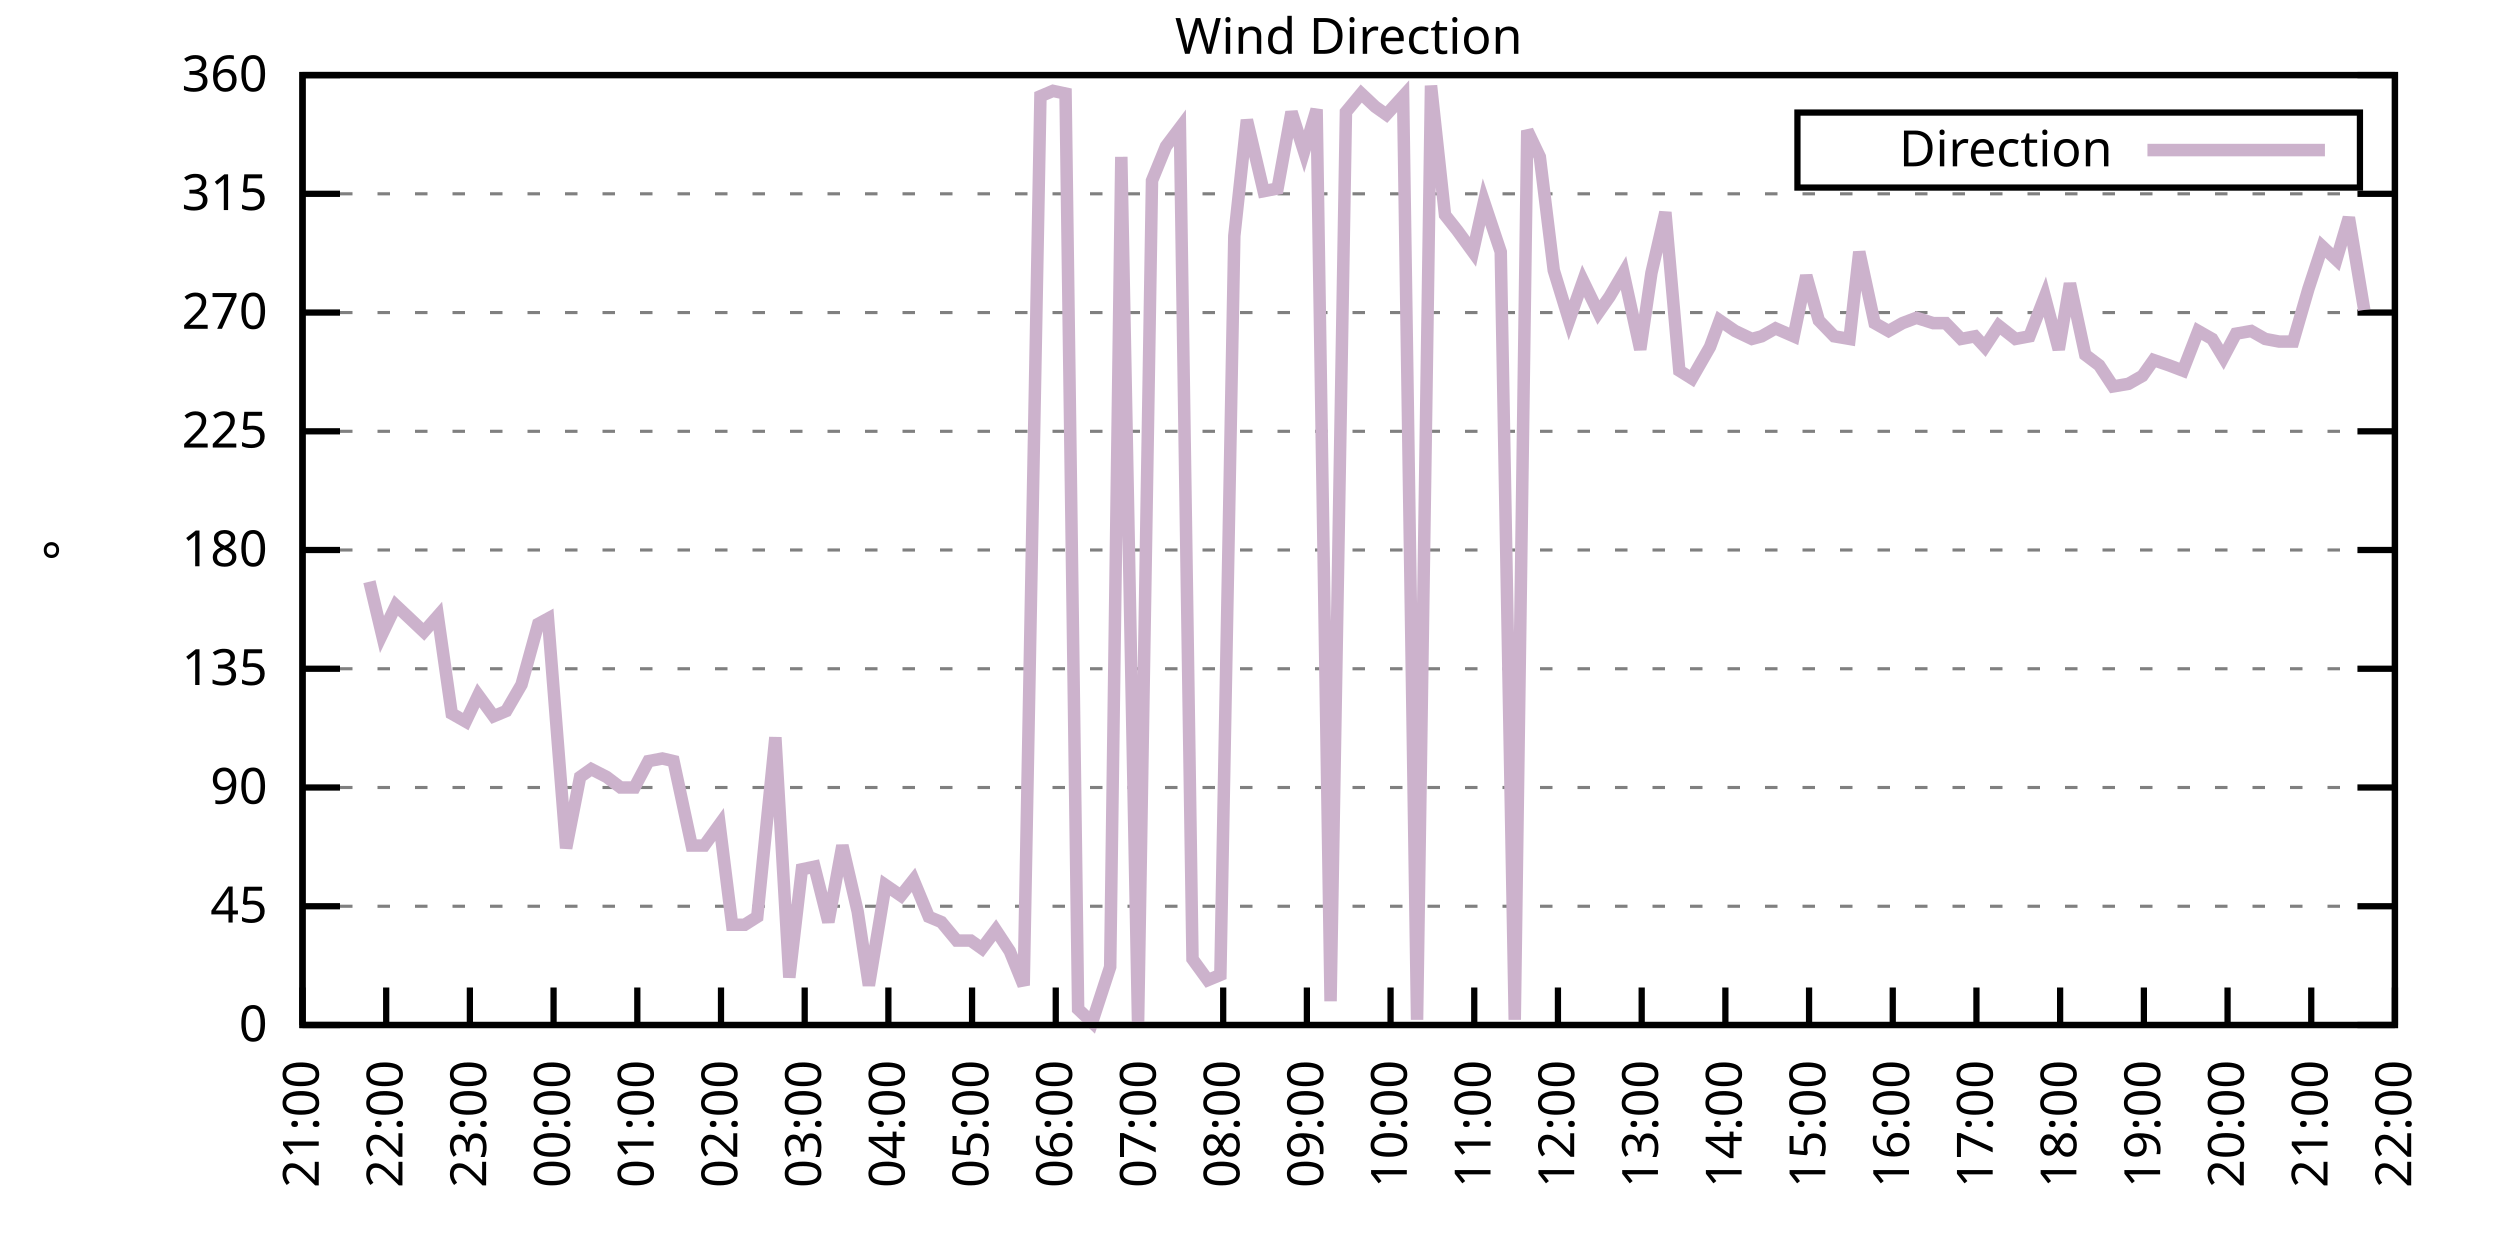
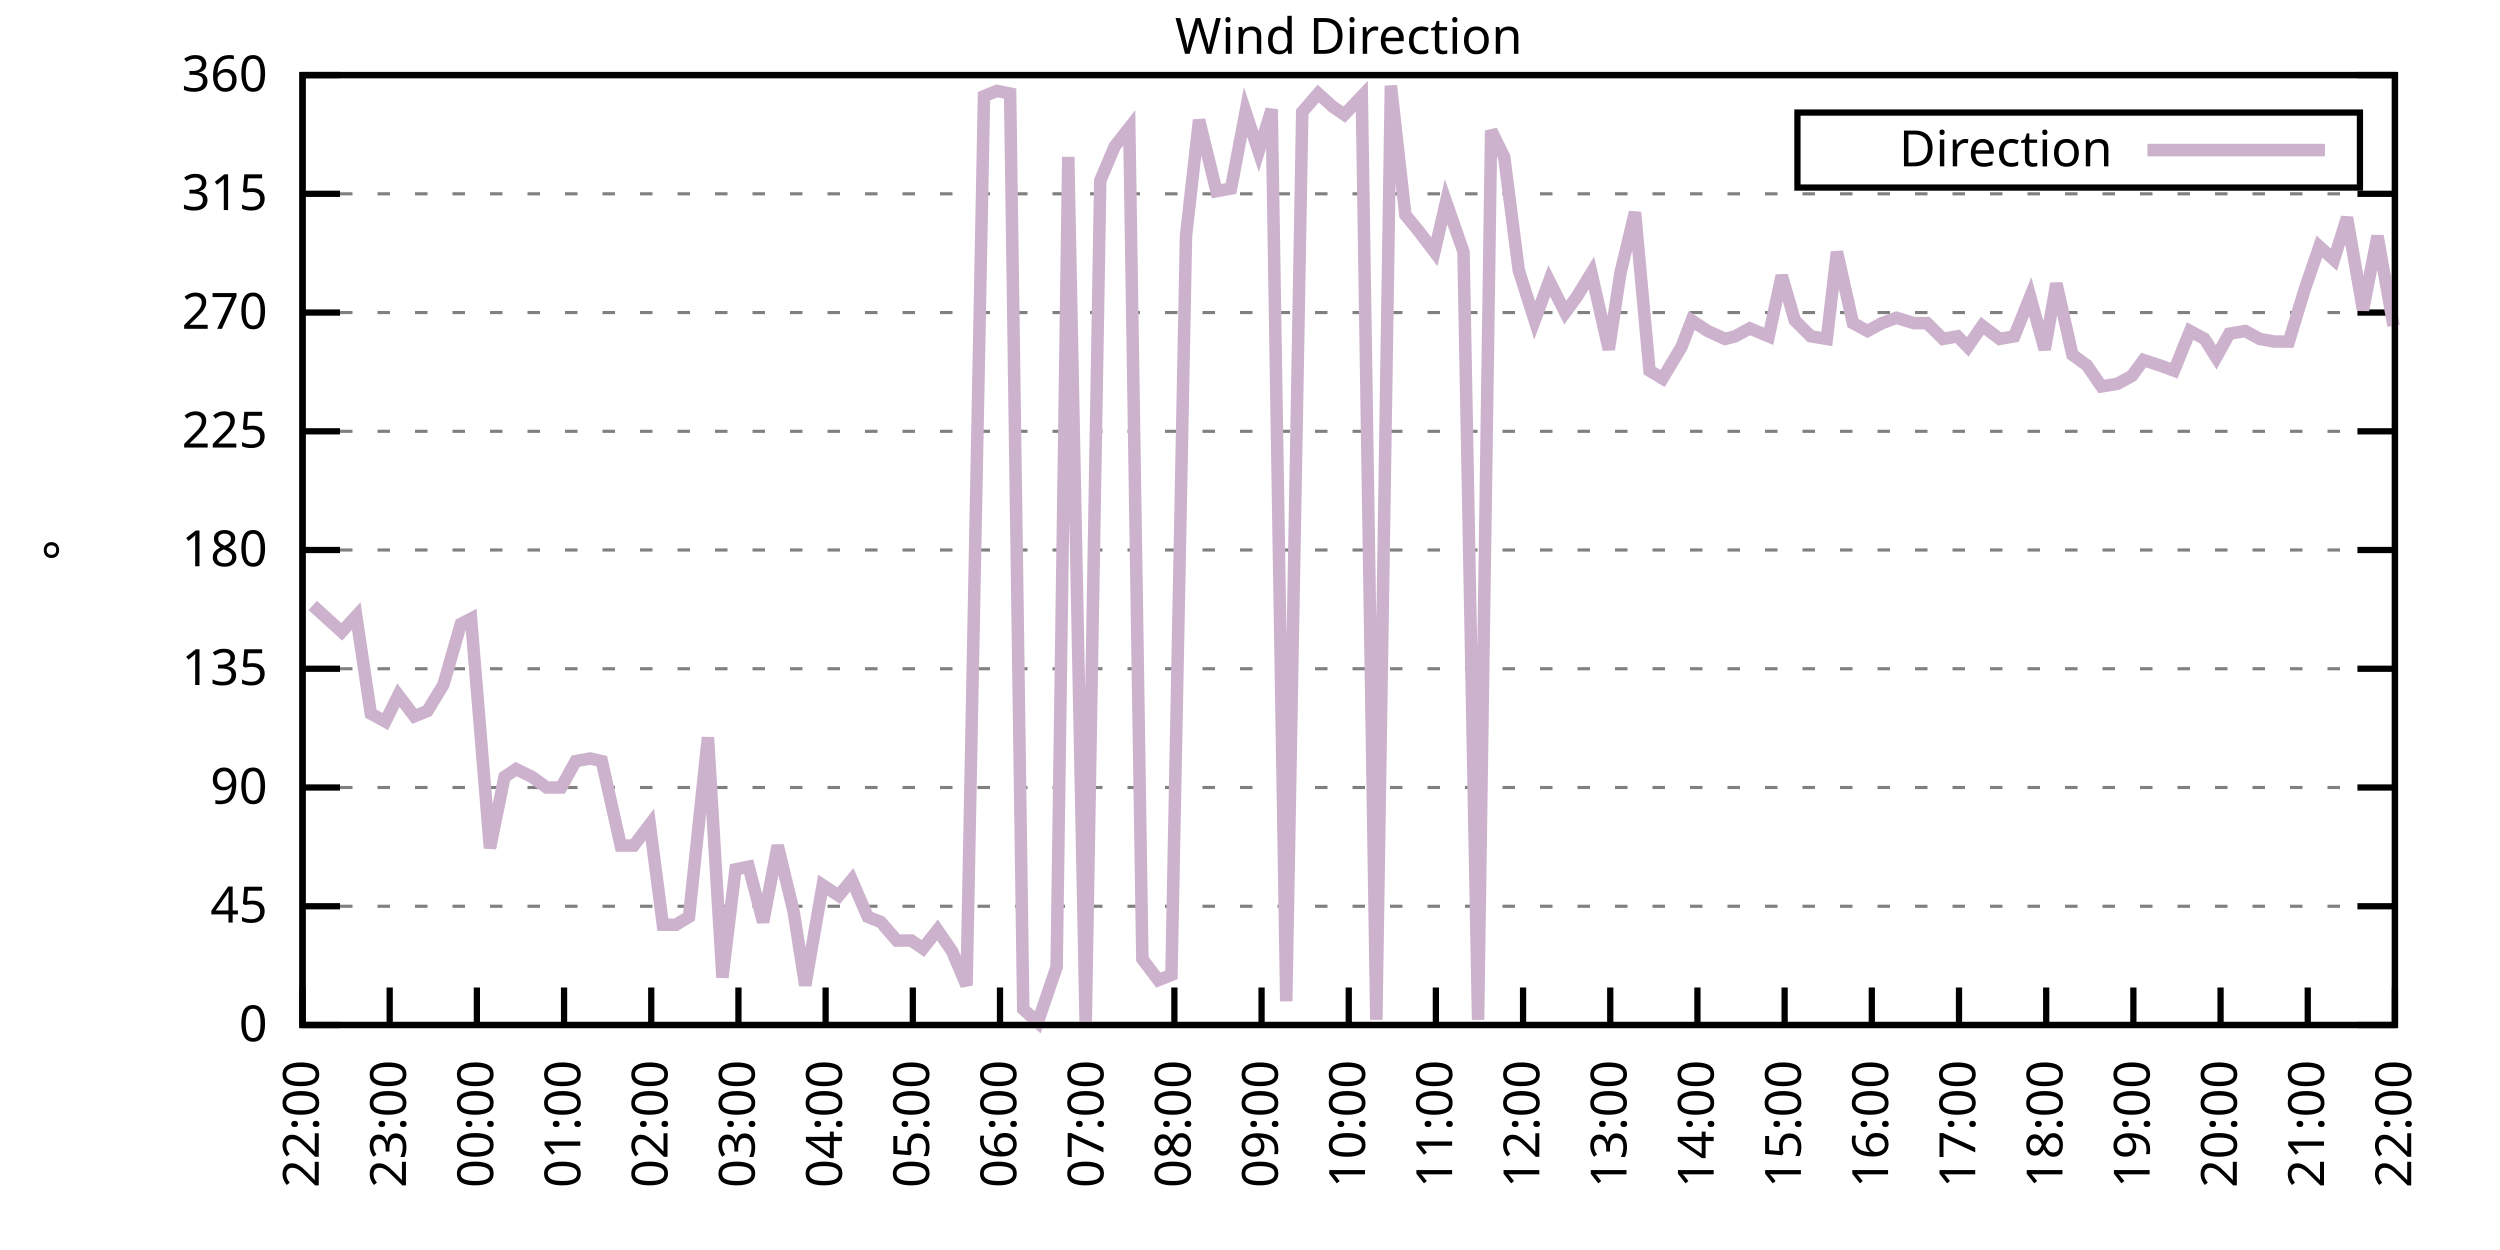
<svg xmlns="http://www.w3.org/2000/svg" xmlns:xlink="http://www.w3.org/1999/xlink" width="400" height="200" viewBox="0 0 400 200">
  <g id="gnuplot_canvas">
    <rect x="0" y="0" width="400" height="200" fill="none" />
    <defs>
      <circle id="gpDot" r="0.5" stroke-width="0.5" stroke="currentColor" />
      <path id="gpPt0" stroke-width="0.333" stroke="currentColor" d="M-1,0 h2 M0,-1 v2" />
      <path id="gpPt1" stroke-width="0.333" stroke="currentColor" d="M-1,-1 L1,1 M1,-1 L-1,1" />
      <path id="gpPt2" stroke-width="0.333" stroke="currentColor" d="M-1,0 L1,0 M0,-1 L0,1 M-1,-1 L1,1 M-1,1 L1,-1" />
      <rect id="gpPt3" stroke-width="0.333" stroke="currentColor" x="-1" y="-1" width="2" height="2" />
      <rect id="gpPt4" stroke-width="0.333" stroke="currentColor" fill="currentColor" x="-1" y="-1" width="2" height="2" />
      <circle id="gpPt5" stroke-width="0.333" stroke="currentColor" cx="0" cy="0" r="1" />
      <use xlink:href="#gpPt5" id="gpPt6" fill="currentColor" stroke="none" />
      <path id="gpPt7" stroke-width="0.333" stroke="currentColor" d="M0,-1.33 L-1.33,0.67 L1.33,0.67 z" />
      <use xlink:href="#gpPt7" id="gpPt8" fill="currentColor" stroke="none" />
      <use xlink:href="#gpPt7" id="gpPt9" stroke="currentColor" transform="rotate(180)" />
      <use xlink:href="#gpPt9" id="gpPt10" fill="currentColor" stroke="none" />
      <use xlink:href="#gpPt3" id="gpPt11" stroke="currentColor" transform="rotate(45)" />
      <use xlink:href="#gpPt11" id="gpPt12" fill="currentColor" stroke="none" />
      <path id="gpPt13" stroke-width="0.333" stroke="currentColor" d="M0,1.330 L1.265,0.411 L0.782,-1.067 L-0.782,-1.076 L-1.265,0.411 z" />
      <use xlink:href="#gpPt13" id="gpPt14" fill="currentColor" stroke="none" />
      <filter id="textbox" filterUnits="objectBoundingBox" x="0" y="0" height="1" width="1">
        <feFlood flood-color="white" flood-opacity="1" result="bgnd" />
        <feComposite in="SourceGraphic" in2="bgnd" operator="atop" />
      </filter>
      <filter id="greybox" filterUnits="objectBoundingBox" x="0" y="0" height="1" width="1">
        <feFlood flood-color="lightgrey" flood-opacity="1" result="grey" />
        <feComposite in="SourceGraphic" in2="grey" operator="atop" />
      </filter>
    </defs>
    <g fill="none" color="white" stroke="currentColor" stroke-width="1.00" stroke-linecap="butt" stroke-linejoin="miter">
</g>
    <g fill="none" color="black" stroke="currentColor" stroke-width="1.00" stroke-linecap="butt" stroke-linejoin="miter">
      <g stroke="none" shape-rendering="crispEdges">
        <polygon fill="rgb(255, 255, 255)" points="48.40,164.00 383.18,164.00 383.18,12.02 48.40,12.02 " />
      </g>
    </g>
    <g fill="none" color="black" stroke="currentColor" stroke-width="1.00" stroke-linecap="butt" stroke-linejoin="miter">
</g>
    <g fill="none" color="black" stroke="black" stroke-width="0.50" stroke-linecap="butt" stroke-linejoin="miter">
</g>
    <g fill="none" color="gray" stroke="currentColor" stroke-width="0.50" stroke-linecap="butt" stroke-linejoin="miter">
      <path stroke="gray" stroke-dasharray="2,4" class="gridline" d="M48.40,164.00 L383.19,164.00  " />
    </g>
    <g fill="none" color="gray" stroke="gray" stroke-width="1.00" stroke-linecap="butt" stroke-linejoin="miter">
</g>
    <g fill="none" color="black" stroke="currentColor" stroke-width="1.00" stroke-linecap="butt" stroke-linejoin="miter">
      <path stroke="black" d="M48.40,164.00 L54.40,164.00 M383.19,164.00 L377.19,164.00  " />
      <g transform="translate(42.80,166.60)" stroke="none" fill="black" font-family="Sans" font-size="8.00" text-anchor="end">
        <text>
          <tspan font-family="Sans"> 0</tspan>
        </text>
      </g>
    </g>
    <g fill="none" color="black" stroke="currentColor" stroke-width="1.00" stroke-linecap="butt" stroke-linejoin="miter">
</g>
    <g fill="none" color="black" stroke="black" stroke-width="0.50" stroke-linecap="butt" stroke-linejoin="miter">
</g>
    <g fill="none" color="gray" stroke="currentColor" stroke-width="0.50" stroke-linecap="butt" stroke-linejoin="miter">
      <path stroke="gray" stroke-dasharray="2,4" class="gridline" d="M48.40,145.00 L383.19,145.00  " />
    </g>
    <g fill="none" color="gray" stroke="gray" stroke-width="1.00" stroke-linecap="butt" stroke-linejoin="miter">
</g>
    <g fill="none" color="black" stroke="currentColor" stroke-width="1.00" stroke-linecap="butt" stroke-linejoin="miter">
      <path stroke="black" d="M48.40,145.00 L54.40,145.00 M383.19,145.00 L377.19,145.00  " />
      <g transform="translate(42.80,147.60)" stroke="none" fill="black" font-family="Sans" font-size="8.00" text-anchor="end">
        <text>
          <tspan font-family="Sans"> 45</tspan>
        </text>
      </g>
    </g>
    <g fill="none" color="black" stroke="currentColor" stroke-width="1.00" stroke-linecap="butt" stroke-linejoin="miter">
</g>
    <g fill="none" color="black" stroke="black" stroke-width="0.50" stroke-linecap="butt" stroke-linejoin="miter">
</g>
    <g fill="none" color="gray" stroke="currentColor" stroke-width="0.50" stroke-linecap="butt" stroke-linejoin="miter">
      <path stroke="gray" stroke-dasharray="2,4" class="gridline" d="M48.40,126.00 L383.19,126.00  " />
    </g>
    <g fill="none" color="gray" stroke="gray" stroke-width="1.00" stroke-linecap="butt" stroke-linejoin="miter">
</g>
    <g fill="none" color="black" stroke="currentColor" stroke-width="1.00" stroke-linecap="butt" stroke-linejoin="miter">
      <path stroke="black" d="M48.40,126.00 L54.40,126.00 M383.19,126.00 L377.19,126.00  " />
      <g transform="translate(42.80,128.60)" stroke="none" fill="black" font-family="Sans" font-size="8.00" text-anchor="end">
        <text>
          <tspan font-family="Sans"> 90</tspan>
        </text>
      </g>
    </g>
    <g fill="none" color="black" stroke="currentColor" stroke-width="1.00" stroke-linecap="butt" stroke-linejoin="miter">
</g>
    <g fill="none" color="black" stroke="black" stroke-width="0.50" stroke-linecap="butt" stroke-linejoin="miter">
</g>
    <g fill="none" color="gray" stroke="currentColor" stroke-width="0.50" stroke-linecap="butt" stroke-linejoin="miter">
      <path stroke="gray" stroke-dasharray="2,4" class="gridline" d="M48.40,107.00 L383.19,107.00  " />
    </g>
    <g fill="none" color="gray" stroke="gray" stroke-width="1.00" stroke-linecap="butt" stroke-linejoin="miter">
</g>
    <g fill="none" color="black" stroke="currentColor" stroke-width="1.00" stroke-linecap="butt" stroke-linejoin="miter">
      <path stroke="black" d="M48.40,107.00 L54.40,107.00 M383.19,107.00 L377.19,107.00  " />
      <g transform="translate(42.80,109.60)" stroke="none" fill="black" font-family="Sans" font-size="8.00" text-anchor="end">
        <text>
          <tspan font-family="Sans"> 135</tspan>
        </text>
      </g>
    </g>
    <g fill="none" color="black" stroke="currentColor" stroke-width="1.00" stroke-linecap="butt" stroke-linejoin="miter">
</g>
    <g fill="none" color="black" stroke="black" stroke-width="0.50" stroke-linecap="butt" stroke-linejoin="miter">
</g>
    <g fill="none" color="gray" stroke="currentColor" stroke-width="0.50" stroke-linecap="butt" stroke-linejoin="miter">
      <path stroke="gray" stroke-dasharray="2,4" class="gridline" d="M48.40,88.00 L383.19,88.00  " />
    </g>
    <g fill="none" color="gray" stroke="gray" stroke-width="1.00" stroke-linecap="butt" stroke-linejoin="miter">
</g>
    <g fill="none" color="black" stroke="currentColor" stroke-width="1.00" stroke-linecap="butt" stroke-linejoin="miter">
      <path stroke="black" d="M48.40,88.00 L54.40,88.00 M383.19,88.00 L377.19,88.00  " />
      <g transform="translate(42.80,90.60)" stroke="none" fill="black" font-family="Sans" font-size="8.00" text-anchor="end">
        <text>
          <tspan font-family="Sans"> 180</tspan>
        </text>
      </g>
    </g>
    <g fill="none" color="black" stroke="currentColor" stroke-width="1.00" stroke-linecap="butt" stroke-linejoin="miter">
</g>
    <g fill="none" color="black" stroke="black" stroke-width="0.50" stroke-linecap="butt" stroke-linejoin="miter">
</g>
    <g fill="none" color="gray" stroke="currentColor" stroke-width="0.50" stroke-linecap="butt" stroke-linejoin="miter">
      <path stroke="gray" stroke-dasharray="2,4" class="gridline" d="M48.40,69.01 L383.19,69.01  " />
    </g>
    <g fill="none" color="gray" stroke="gray" stroke-width="1.00" stroke-linecap="butt" stroke-linejoin="miter">
</g>
    <g fill="none" color="black" stroke="currentColor" stroke-width="1.00" stroke-linecap="butt" stroke-linejoin="miter">
      <path stroke="black" d="M48.40,69.01 L54.40,69.01 M383.19,69.01 L377.19,69.01  " />
      <g transform="translate(42.80,71.61)" stroke="none" fill="black" font-family="Sans" font-size="8.00" text-anchor="end">
        <text>
          <tspan font-family="Sans"> 225</tspan>
        </text>
      </g>
    </g>
    <g fill="none" color="black" stroke="currentColor" stroke-width="1.00" stroke-linecap="butt" stroke-linejoin="miter">
</g>
    <g fill="none" color="black" stroke="black" stroke-width="0.50" stroke-linecap="butt" stroke-linejoin="miter">
</g>
    <g fill="none" color="gray" stroke="currentColor" stroke-width="0.50" stroke-linecap="butt" stroke-linejoin="miter">
      <path stroke="gray" stroke-dasharray="2,4" class="gridline" d="M48.40,50.01 L383.19,50.01  " />
    </g>
    <g fill="none" color="gray" stroke="gray" stroke-width="1.00" stroke-linecap="butt" stroke-linejoin="miter">
</g>
    <g fill="none" color="black" stroke="currentColor" stroke-width="1.00" stroke-linecap="butt" stroke-linejoin="miter">
      <path stroke="black" d="M48.40,50.01 L54.40,50.01 M383.19,50.01 L377.19,50.01  " />
      <g transform="translate(42.80,52.61)" stroke="none" fill="black" font-family="Sans" font-size="8.00" text-anchor="end">
        <text>
          <tspan font-family="Sans"> 270</tspan>
        </text>
      </g>
    </g>
    <g fill="none" color="black" stroke="currentColor" stroke-width="1.00" stroke-linecap="butt" stroke-linejoin="miter">
</g>
    <g fill="none" color="black" stroke="black" stroke-width="0.50" stroke-linecap="butt" stroke-linejoin="miter">
</g>
    <g fill="none" color="gray" stroke="currentColor" stroke-width="0.50" stroke-linecap="butt" stroke-linejoin="miter">
      <path stroke="gray" stroke-dasharray="2,4" class="gridline" d="M48.40,31.01 L383.19,31.01  " />
    </g>
    <g fill="none" color="gray" stroke="gray" stroke-width="1.00" stroke-linecap="butt" stroke-linejoin="miter">
</g>
    <g fill="none" color="black" stroke="currentColor" stroke-width="1.00" stroke-linecap="butt" stroke-linejoin="miter">
      <path stroke="black" d="M48.40,31.01 L54.40,31.01 M383.19,31.01 L377.19,31.01  " />
      <g transform="translate(42.80,33.61)" stroke="none" fill="black" font-family="Sans" font-size="8.00" text-anchor="end">
        <text>
          <tspan font-family="Sans"> 315</tspan>
        </text>
      </g>
    </g>
    <g fill="none" color="black" stroke="currentColor" stroke-width="1.00" stroke-linecap="butt" stroke-linejoin="miter">
</g>
    <g fill="none" color="black" stroke="black" stroke-width="0.50" stroke-linecap="butt" stroke-linejoin="miter">
</g>
    <g fill="none" color="gray" stroke="currentColor" stroke-width="0.50" stroke-linecap="butt" stroke-linejoin="miter">
      <path stroke="gray" stroke-dasharray="2,4" class="gridline" d="M48.40,12.01 L383.19,12.01  " />
    </g>
    <g fill="none" color="gray" stroke="gray" stroke-width="1.00" stroke-linecap="butt" stroke-linejoin="miter">
</g>
    <g fill="none" color="black" stroke="currentColor" stroke-width="1.00" stroke-linecap="butt" stroke-linejoin="miter">
      <path stroke="black" d="M48.40,12.01 L54.40,12.01 M383.19,12.01 L377.19,12.01  " />
      <g transform="translate(42.80,14.61)" stroke="none" fill="black" font-family="Sans" font-size="8.00" text-anchor="end">
        <text>
          <tspan font-family="Sans"> 360</tspan>
        </text>
      </g>
    </g>
    <g fill="none" color="black" stroke="currentColor" stroke-width="1.00" stroke-linecap="butt" stroke-linejoin="miter">
      <path stroke="black" d="M48.40,164.00 L48.40,158.00  " />
      <g transform="translate(51.00,169.60) rotate(270.00)" stroke="none" fill="black" font-family="Sans" font-size="8.00" text-anchor="end">
        <text>
-           <tspan font-family="Sans">21:00</tspan>
-         </text>
-       </g>
-     </g>
-     <g fill="none" color="black" stroke="currentColor" stroke-width="1.00" stroke-linecap="butt" stroke-linejoin="miter">
-       <path stroke="black" d="M61.79,164.00 L61.79,158.00  " />
-       <g transform="translate(64.39,169.60) rotate(270.00)" stroke="none" fill="black" font-family="Sans" font-size="8.00" text-anchor="end">
-         <text>
          <tspan font-family="Sans">22:00</tspan>
        </text>
      </g>
    </g>
    <g fill="none" color="black" stroke="currentColor" stroke-width="1.00" stroke-linecap="butt" stroke-linejoin="miter">
-       <path stroke="black" d="M75.18,164.00 L75.18,158.00  " />
-       <g transform="translate(77.78,169.60) rotate(270.00)" stroke="none" fill="black" font-family="Sans" font-size="8.00" text-anchor="end">
+       <path stroke="black" d="M62.35,164.00 L62.35,158.00  " />
+       <g transform="translate(64.95,169.60) rotate(270.00)" stroke="none" fill="black" font-family="Sans" font-size="8.00" text-anchor="end">
        <text>
          <tspan font-family="Sans">23:00</tspan>
        </text>
      </g>
    </g>
    <g fill="none" color="black" stroke="currentColor" stroke-width="1.00" stroke-linecap="butt" stroke-linejoin="miter">
-       <path stroke="black" d="M88.57,164.00 L88.57,158.00  " />
-       <g transform="translate(91.17,169.60) rotate(270.00)" stroke="none" fill="black" font-family="Sans" font-size="8.00" text-anchor="end">
+       <path stroke="black" d="M76.30,164.00 L76.30,158.00  " />
+       <g transform="translate(78.90,169.60) rotate(270.00)" stroke="none" fill="black" font-family="Sans" font-size="8.00" text-anchor="end">
        <text>
          <tspan font-family="Sans">00:00</tspan>
        </text>
      </g>
    </g>
    <g fill="none" color="black" stroke="currentColor" stroke-width="1.00" stroke-linecap="butt" stroke-linejoin="miter">
-       <path stroke="black" d="M101.97,164.00 L101.97,158.00  " />
-       <g transform="translate(104.57,169.60) rotate(270.00)" stroke="none" fill="black" font-family="Sans" font-size="8.00" text-anchor="end">
+       <path stroke="black" d="M90.25,164.00 L90.25,158.00  " />
+       <g transform="translate(92.85,169.60) rotate(270.00)" stroke="none" fill="black" font-family="Sans" font-size="8.00" text-anchor="end">
        <text>
          <tspan font-family="Sans">01:00</tspan>
        </text>
      </g>
    </g>
    <g fill="none" color="black" stroke="currentColor" stroke-width="1.00" stroke-linecap="butt" stroke-linejoin="miter">
-       <path stroke="black" d="M115.36,164.00 L115.36,158.00  " />
-       <g transform="translate(117.96,169.60) rotate(270.00)" stroke="none" fill="black" font-family="Sans" font-size="8.00" text-anchor="end">
+       <path stroke="black" d="M104.20,164.00 L104.20,158.00  " />
+       <g transform="translate(106.80,169.60) rotate(270.00)" stroke="none" fill="black" font-family="Sans" font-size="8.00" text-anchor="end">
        <text>
          <tspan font-family="Sans">02:00</tspan>
        </text>
      </g>
    </g>
    <g fill="none" color="black" stroke="currentColor" stroke-width="1.00" stroke-linecap="butt" stroke-linejoin="miter">
-       <path stroke="black" d="M128.75,164.00 L128.75,158.00  " />
-       <g transform="translate(131.35,169.60) rotate(270.00)" stroke="none" fill="black" font-family="Sans" font-size="8.00" text-anchor="end">
+       <path stroke="black" d="M118.15,164.00 L118.15,158.00  " />
+       <g transform="translate(120.75,169.60) rotate(270.00)" stroke="none" fill="black" font-family="Sans" font-size="8.00" text-anchor="end">
        <text>
          <tspan font-family="Sans">03:00</tspan>
        </text>
      </g>
    </g>
    <g fill="none" color="black" stroke="currentColor" stroke-width="1.00" stroke-linecap="butt" stroke-linejoin="miter">
-       <path stroke="black" d="M142.14,164.00 L142.14,158.00  " />
-       <g transform="translate(144.74,169.60) rotate(270.00)" stroke="none" fill="black" font-family="Sans" font-size="8.00" text-anchor="end">
+       <path stroke="black" d="M132.10,164.00 L132.10,158.00  " />
+       <g transform="translate(134.70,169.60) rotate(270.00)" stroke="none" fill="black" font-family="Sans" font-size="8.00" text-anchor="end">
        <text>
          <tspan font-family="Sans">04:00</tspan>
        </text>
      </g>
    </g>
    <g fill="none" color="black" stroke="currentColor" stroke-width="1.00" stroke-linecap="butt" stroke-linejoin="miter">
-       <path stroke="black" d="M155.53,164.00 L155.53,158.00  " />
-       <g transform="translate(158.13,169.60) rotate(270.00)" stroke="none" fill="black" font-family="Sans" font-size="8.00" text-anchor="end">
+       <path stroke="black" d="M146.05,164.00 L146.05,158.00  " />
+       <g transform="translate(148.65,169.60) rotate(270.00)" stroke="none" fill="black" font-family="Sans" font-size="8.00" text-anchor="end">
        <text>
          <tspan font-family="Sans">05:00</tspan>
        </text>
      </g>
    </g>
    <g fill="none" color="black" stroke="currentColor" stroke-width="1.00" stroke-linecap="butt" stroke-linejoin="miter">
-       <path stroke="black" d="M168.92,164.00 L168.92,158.00  " />
-       <g transform="translate(171.52,169.60) rotate(270.00)" stroke="none" fill="black" font-family="Sans" font-size="8.00" text-anchor="end">
+       <path stroke="black" d="M160.00,164.00 L160.00,158.00  " />
+       <g transform="translate(162.60,169.60) rotate(270.00)" stroke="none" fill="black" font-family="Sans" font-size="8.00" text-anchor="end">
        <text>
          <tspan font-family="Sans">06:00</tspan>
        </text>
      </g>
    </g>
    <g fill="none" color="black" stroke="currentColor" stroke-width="1.00" stroke-linecap="butt" stroke-linejoin="miter">
-       <path stroke="black" d="M182.32,164.00 L182.32,158.00  " />
-       <g transform="translate(184.92,169.60) rotate(270.00)" stroke="none" fill="black" font-family="Sans" font-size="8.00" text-anchor="end">
+       <path stroke="black" d="M173.95,164.00 L173.95,158.00  " />
+       <g transform="translate(176.55,169.60) rotate(270.00)" stroke="none" fill="black" font-family="Sans" font-size="8.00" text-anchor="end">
        <text>
          <tspan font-family="Sans">07:00</tspan>
        </text>
      </g>
    </g>
    <g fill="none" color="black" stroke="currentColor" stroke-width="1.00" stroke-linecap="butt" stroke-linejoin="miter">
-       <path stroke="black" d="M195.71,164.00 L195.71,158.00  " />
-       <g transform="translate(198.31,169.60) rotate(270.00)" stroke="none" fill="black" font-family="Sans" font-size="8.00" text-anchor="end">
+       <path stroke="black" d="M187.90,164.00 L187.90,158.00  " />
+       <g transform="translate(190.50,169.60) rotate(270.00)" stroke="none" fill="black" font-family="Sans" font-size="8.00" text-anchor="end">
        <text>
          <tspan font-family="Sans">08:00</tspan>
        </text>
      </g>
    </g>
    <g fill="none" color="black" stroke="currentColor" stroke-width="1.00" stroke-linecap="butt" stroke-linejoin="miter">
-       <path stroke="black" d="M209.10,164.00 L209.10,158.00  " />
-       <g transform="translate(211.70,169.60) rotate(270.00)" stroke="none" fill="black" font-family="Sans" font-size="8.00" text-anchor="end">
+       <path stroke="black" d="M201.85,164.00 L201.85,158.00  " />
+       <g transform="translate(204.45,169.60) rotate(270.00)" stroke="none" fill="black" font-family="Sans" font-size="8.00" text-anchor="end">
        <text>
          <tspan font-family="Sans">09:00</tspan>
        </text>
      </g>
    </g>
    <g fill="none" color="black" stroke="currentColor" stroke-width="1.00" stroke-linecap="butt" stroke-linejoin="miter">
-       <path stroke="black" d="M222.49,164.00 L222.49,158.00  " />
-       <g transform="translate(225.09,169.60) rotate(270.00)" stroke="none" fill="black" font-family="Sans" font-size="8.00" text-anchor="end">
+       <path stroke="black" d="M215.80,164.00 L215.80,158.00  " />
+       <g transform="translate(218.40,169.60) rotate(270.00)" stroke="none" fill="black" font-family="Sans" font-size="8.00" text-anchor="end">
        <text>
          <tspan font-family="Sans">10:00</tspan>
        </text>
      </g>
    </g>
    <g fill="none" color="black" stroke="currentColor" stroke-width="1.00" stroke-linecap="butt" stroke-linejoin="miter">
-       <path stroke="black" d="M235.88,164.00 L235.88,158.00  " />
-       <g transform="translate(238.48,169.60) rotate(270.00)" stroke="none" fill="black" font-family="Sans" font-size="8.00" text-anchor="end">
+       <path stroke="black" d="M229.74,164.00 L229.74,158.00  " />
+       <g transform="translate(232.34,169.60) rotate(270.00)" stroke="none" fill="black" font-family="Sans" font-size="8.00" text-anchor="end">
        <text>
          <tspan font-family="Sans">11:00</tspan>
        </text>
      </g>
    </g>
    <g fill="none" color="black" stroke="currentColor" stroke-width="1.00" stroke-linecap="butt" stroke-linejoin="miter">
-       <path stroke="black" d="M249.27,164.00 L249.27,158.00  " />
-       <g transform="translate(251.87,169.60) rotate(270.00)" stroke="none" fill="black" font-family="Sans" font-size="8.00" text-anchor="end">
+       <path stroke="black" d="M243.69,164.00 L243.69,158.00  " />
+       <g transform="translate(246.29,169.60) rotate(270.00)" stroke="none" fill="black" font-family="Sans" font-size="8.00" text-anchor="end">
        <text>
          <tspan font-family="Sans">12:00</tspan>
        </text>
      </g>
    </g>
    <g fill="none" color="black" stroke="currentColor" stroke-width="1.00" stroke-linecap="butt" stroke-linejoin="miter">
-       <path stroke="black" d="M262.67,164.00 L262.67,158.00  " />
-       <g transform="translate(265.27,169.60) rotate(270.00)" stroke="none" fill="black" font-family="Sans" font-size="8.00" text-anchor="end">
+       <path stroke="black" d="M257.64,164.00 L257.64,158.00  " />
+       <g transform="translate(260.24,169.60) rotate(270.00)" stroke="none" fill="black" font-family="Sans" font-size="8.00" text-anchor="end">
        <text>
          <tspan font-family="Sans">13:00</tspan>
        </text>
      </g>
    </g>
    <g fill="none" color="black" stroke="currentColor" stroke-width="1.00" stroke-linecap="butt" stroke-linejoin="miter">
-       <path stroke="black" d="M276.06,164.00 L276.06,158.00  " />
-       <g transform="translate(278.66,169.60) rotate(270.00)" stroke="none" fill="black" font-family="Sans" font-size="8.00" text-anchor="end">
+       <path stroke="black" d="M271.59,164.00 L271.59,158.00  " />
+       <g transform="translate(274.19,169.60) rotate(270.00)" stroke="none" fill="black" font-family="Sans" font-size="8.00" text-anchor="end">
        <text>
          <tspan font-family="Sans">14:00</tspan>
        </text>
      </g>
    </g>
    <g fill="none" color="black" stroke="currentColor" stroke-width="1.00" stroke-linecap="butt" stroke-linejoin="miter">
-       <path stroke="black" d="M289.45,164.00 L289.45,158.00  " />
-       <g transform="translate(292.05,169.60) rotate(270.00)" stroke="none" fill="black" font-family="Sans" font-size="8.00" text-anchor="end">
+       <path stroke="black" d="M285.54,164.00 L285.54,158.00  " />
+       <g transform="translate(288.14,169.60) rotate(270.00)" stroke="none" fill="black" font-family="Sans" font-size="8.00" text-anchor="end">
        <text>
          <tspan font-family="Sans">15:00</tspan>
        </text>
      </g>
    </g>
    <g fill="none" color="black" stroke="currentColor" stroke-width="1.00" stroke-linecap="butt" stroke-linejoin="miter">
-       <path stroke="black" d="M302.84,164.00 L302.84,158.00  " />
-       <g transform="translate(305.44,169.60) rotate(270.00)" stroke="none" fill="black" font-family="Sans" font-size="8.00" text-anchor="end">
+       <path stroke="black" d="M299.49,164.00 L299.49,158.00  " />
+       <g transform="translate(302.09,169.60) rotate(270.00)" stroke="none" fill="black" font-family="Sans" font-size="8.00" text-anchor="end">
        <text>
          <tspan font-family="Sans">16:00</tspan>
        </text>
      </g>
    </g>
    <g fill="none" color="black" stroke="currentColor" stroke-width="1.00" stroke-linecap="butt" stroke-linejoin="miter">
-       <path stroke="black" d="M316.23,164.00 L316.23,158.00  " />
-       <g transform="translate(318.83,169.60) rotate(270.00)" stroke="none" fill="black" font-family="Sans" font-size="8.00" text-anchor="end">
+       <path stroke="black" d="M313.44,164.00 L313.44,158.00  " />
+       <g transform="translate(316.04,169.60) rotate(270.00)" stroke="none" fill="black" font-family="Sans" font-size="8.00" text-anchor="end">
        <text>
          <tspan font-family="Sans">17:00</tspan>
        </text>
      </g>
    </g>
    <g fill="none" color="black" stroke="currentColor" stroke-width="1.00" stroke-linecap="butt" stroke-linejoin="miter">
-       <path stroke="black" d="M329.62,164.00 L329.62,158.00  " />
-       <g transform="translate(332.22,169.60) rotate(270.00)" stroke="none" fill="black" font-family="Sans" font-size="8.00" text-anchor="end">
+       <path stroke="black" d="M327.39,164.00 L327.39,158.00  " />
+       <g transform="translate(329.99,169.60) rotate(270.00)" stroke="none" fill="black" font-family="Sans" font-size="8.00" text-anchor="end">
        <text>
          <tspan font-family="Sans">18:00</tspan>
        </text>
      </g>
    </g>
    <g fill="none" color="black" stroke="currentColor" stroke-width="1.00" stroke-linecap="butt" stroke-linejoin="miter">
-       <path stroke="black" d="M343.02,164.00 L343.02,158.00  " />
-       <g transform="translate(345.62,169.60) rotate(270.00)" stroke="none" fill="black" font-family="Sans" font-size="8.00" text-anchor="end">
+       <path stroke="black" d="M341.34,164.00 L341.34,158.00  " />
+       <g transform="translate(343.94,169.60) rotate(270.00)" stroke="none" fill="black" font-family="Sans" font-size="8.00" text-anchor="end">
        <text>
          <tspan font-family="Sans">19:00</tspan>
        </text>
      </g>
    </g>
    <g fill="none" color="black" stroke="currentColor" stroke-width="1.00" stroke-linecap="butt" stroke-linejoin="miter">
-       <path stroke="black" d="M356.41,164.00 L356.41,158.00  " />
-       <g transform="translate(359.01,169.60) rotate(270.00)" stroke="none" fill="black" font-family="Sans" font-size="8.00" text-anchor="end">
+       <path stroke="black" d="M355.29,164.00 L355.29,158.00  " />
+       <g transform="translate(357.89,169.60) rotate(270.00)" stroke="none" fill="black" font-family="Sans" font-size="8.00" text-anchor="end">
        <text>
          <tspan font-family="Sans">20:00</tspan>
        </text>
      </g>
    </g>
    <g fill="none" color="black" stroke="currentColor" stroke-width="1.00" stroke-linecap="butt" stroke-linejoin="miter">
-       <path stroke="black" d="M369.80,164.00 L369.80,158.00  " />
-       <g transform="translate(372.40,169.60) rotate(270.00)" stroke="none" fill="black" font-family="Sans" font-size="8.00" text-anchor="end">
+       <path stroke="black" d="M369.24,164.00 L369.24,158.00  " />
+       <g transform="translate(371.84,169.60) rotate(270.00)" stroke="none" fill="black" font-family="Sans" font-size="8.00" text-anchor="end">
        <text>
          <tspan font-family="Sans">21:00</tspan>
        </text>
      </g>
    </g>
    <g fill="none" color="black" stroke="currentColor" stroke-width="1.00" stroke-linecap="butt" stroke-linejoin="miter">
      <path stroke="black" d="M383.19,164.00 L383.19,158.00  " />
      <g transform="translate(385.79,169.60) rotate(270.00)" stroke="none" fill="black" font-family="Sans" font-size="8.00" text-anchor="end">
        <text>
          <tspan font-family="Sans">22:00</tspan>
        </text>
      </g>
    </g>
    <g fill="none" color="black" stroke="currentColor" stroke-width="1.00" stroke-linecap="butt" stroke-linejoin="miter">
</g>
    <g fill="none" color="black" stroke="currentColor" stroke-width="1.00" stroke-linecap="butt" stroke-linejoin="miter">
      <path stroke="black" d="M48.40,12.01 L48.40,164.00 L383.19,164.00 L383.19,12.01 L48.40,12.01 Z  " />
    </g>
    <g fill="none" color="black" stroke="currentColor" stroke-width="1.00" stroke-linecap="butt" stroke-linejoin="miter">
</g>
    <g fill="none" color="black" stroke="currentColor" stroke-width="1.00" stroke-linecap="butt" stroke-linejoin="miter">
      <path stroke="black" d="M287.59,30.01 L287.59,18.01 L377.59,18.01 L377.59,30.01 L287.59,30.01 Z  " />
    </g>
    <g id="Wind_direction_plot_1">
      <g fill="none" color="white" stroke="black" stroke-width="2.00" stroke-linecap="butt" stroke-linejoin="miter">
</g>
      <g fill="none" color="black" stroke="currentColor" stroke-width="2.00" stroke-linecap="butt" stroke-linejoin="miter">
        <g transform="translate(337.99,26.61)" stroke="none" fill="black" font-family="Sans" font-size="8.00" text-anchor="end">
          <text>
            <tspan font-family="Sans">Direction</tspan>
          </text>
        </g>
      </g>
      <g fill="none" color="black" stroke="currentColor" stroke-width="2.00" stroke-linecap="butt" stroke-linejoin="miter">
-         <path stroke="rgb(204, 178, 204)" d="M343.59,24.01 L371.99,24.01 M59.11,93.07 L61.12,101.52 L63.35,96.87 L65.59,98.98 L67.82,101.09 L70.05,98.56   L72.28,114.18 L74.51,115.45 L76.52,111.23 L78.98,114.60 L80.99,113.76 L83.44,109.54 L86.12,99.83 L87.68,98.98   L90.58,135.71 L92.82,124.31 L94.60,123.05 L97.06,124.31 L99.29,126.00 L101.52,126.00 L103.75,121.78 L105.98,121.36   L107.77,121.78 L110.67,135.29 L112.68,135.29 L115.13,131.91 L117.14,147.96 L119.15,147.96 L121.16,146.69 L124.06,117.98   L126.29,156.40 L128.30,139.09 L130.31,138.67 L132.54,147.53 L134.78,135.29 L137.23,145.85 L139.02,157.67 L141.69,141.62   L144.15,143.31 L146.16,140.78 L148.61,146.69 L150.62,147.53 L153.08,150.49 L155.31,150.49 L157.10,151.76 L159.33,148.80   L161.56,152.18 L163.79,157.67 L166.47,15.39 L168.48,14.54 L170.49,14.97 L172.50,161.47 L174.73,163.58 L177.63,154.71   L179.41,25.10 L182.09,164.00 L184.32,28.90 L186.56,23.41 L188.79,20.45 L190.80,153.45 L193.25,156.82 L195.26,155.98   L197.49,37.76 L199.50,19.19 L202.18,30.59 L204.41,30.16 L206.64,17.92 L208.65,24.25 L210.66,17.50 L212.89,160.20   L215.35,17.92 L217.80,14.97 L220.04,17.08 L221.82,18.34 L224.50,15.39 L226.73,163.16 L228.96,13.70 L231.20,34.39   L233.20,36.92 L235.66,40.30 L237.44,32.28 L240.12,40.30 L242.36,163.16 L244.36,20.88 L246.37,25.10 L248.60,43.25   L251.06,51.27 L253.29,44.94 L255.75,50.01 L257.53,47.47 L259.76,43.67 L262.44,55.92 L264.23,43.67 L266.46,33.96   L268.69,59.30 L270.70,60.56 L273.60,55.50 L275.16,51.27 L277.62,52.96 L280.30,54.23 L281.86,53.81 L284.09,52.54   L286.99,53.81 L289.00,44.10 L291.01,51.27 L293.47,53.81 L295.92,54.23 L297.48,40.30 L299.94,51.70 L302.17,52.96   L304.40,51.70 L306.63,50.85 L309.31,51.70 L311.32,51.70 L313.78,54.23 L316.01,53.81 L317.57,55.50 L319.80,52.12   L322.48,54.23 L324.71,53.81 L327.17,47.47 L329.40,55.92 L331.19,45.36 L333.64,56.76 L335.87,58.45 L338.10,61.83   L340.56,61.41 L342.79,60.14 L344.58,57.61 L347.03,58.45 L349.26,59.30 L351.72,52.96 L353.95,54.23 L355.74,57.18   L357.75,53.39 L360.20,52.96 L362.43,54.23 L364.66,54.65 L366.90,54.65 L369.35,46.21 L371.58,39.45 L373.82,41.56   L375.82,34.81 L378.28,49.59  " />
+         <path stroke="rgb(204, 178, 204)" d="M343.59,24.01 L371.99,24.01 M50.03,96.87 L52.35,98.98 L54.68,101.09 L57.00,98.56 L59.33,114.18 L61.65,115.45   L63.74,111.23 L66.30,114.60 L68.39,113.76 L70.95,109.54 L73.74,99.83 L75.37,98.98 L78.39,135.71 L80.72,124.31   L82.58,123.05 L85.13,124.31 L87.46,126.00 L89.78,126.00 L92.11,121.78 L94.43,121.36 L96.29,121.78 L99.32,135.29   L101.41,135.29 L103.97,131.91 L106.06,147.96 L108.15,147.96 L110.24,146.69 L113.27,117.98 L115.59,156.40 L117.68,139.09   L119.78,138.67 L122.10,147.53 L124.43,135.29 L126.98,145.85 L128.84,157.67 L131.63,141.62 L134.19,143.31 L136.28,140.78   L138.84,146.69 L140.93,147.53 L143.49,150.49 L145.81,150.49 L147.67,151.76 L150.00,148.80 L152.32,152.18 L154.65,157.67   L157.44,15.39 L159.53,14.54 L161.62,14.97 L163.72,161.47 L166.04,163.58 L169.06,154.71 L170.92,25.10 L173.71,164.00   L176.04,28.90 L178.36,23.41 L180.69,20.45 L182.78,153.45 L185.34,156.82 L187.43,155.98 L189.76,37.76 L191.85,19.19   L194.64,30.59 L196.96,30.16 L199.29,17.92 L201.38,24.25 L203.47,17.50 L205.80,160.20 L208.36,17.92 L210.91,14.97   L213.24,17.08 L215.10,18.34 L217.89,15.39 L220.21,163.16 L222.54,13.70 L224.86,34.39 L226.95,36.92 L229.51,40.30   L231.37,32.28 L234.16,40.30 L236.49,163.16 L238.58,20.88 L240.67,25.10 L243.00,43.25 L245.55,51.27 L247.88,44.94   L250.44,50.01 L252.30,47.47 L254.62,43.67 L257.41,55.92 L259.27,43.67 L261.60,33.96 L263.92,59.30 L266.01,60.56   L269.04,55.50 L270.66,51.27 L273.22,52.96 L276.01,54.23 L277.64,53.81 L279.96,52.54 L282.99,53.81 L285.08,44.10   L287.17,51.27 L289.73,53.81 L292.29,54.23 L293.91,40.30 L296.47,51.70 L298.80,52.96 L301.12,51.70 L303.44,50.85   L306.23,51.70 L308.33,51.70 L310.88,54.23 L313.21,53.81 L314.84,55.50 L317.16,52.12 L319.95,54.23 L322.28,53.81   L324.83,47.47 L327.16,55.92 L329.02,45.36 L331.58,56.76 L333.90,58.45 L336.23,61.83 L338.78,61.41 L341.11,60.14   L342.97,57.61 L345.53,58.45 L347.85,59.30 L350.41,52.96 L352.73,54.23 L354.59,57.18 L356.69,53.39 L359.24,52.96   L361.57,54.23 L363.89,54.65 L366.22,54.65 L368.78,46.21 L371.10,39.45 L373.43,41.56 L375.52,34.81 L378.08,49.59   L380.40,37.76 L382.96,52.12  " />
      </g>
    </g>
    <g fill="none" color="black" stroke="currentColor" stroke-width="2.00" stroke-linecap="butt" stroke-linejoin="miter">
</g>
    <g fill="none" color="black" stroke="black" stroke-width="1.00" stroke-linecap="butt" stroke-linejoin="miter">
</g>
    <g fill="none" color="black" stroke="currentColor" stroke-width="1.00" stroke-linecap="butt" stroke-linejoin="miter">
      <path stroke="black" d="M48.40,12.01 L48.40,164.00 L383.19,164.00 L383.19,12.01 L48.40,12.01 Z  " />
      <g transform="translate(12.80,88.01) rotate(270.00)" stroke="none" fill="black" font-family="Sans" font-size="8.00" text-anchor="middle">
        <text>
          <tspan font-family="Sans">°</tspan>
        </text>
      </g>
    </g>
    <g fill="none" color="black" stroke="currentColor" stroke-width="1.00" stroke-linecap="butt" stroke-linejoin="miter">
</g>
    <g fill="none" color="black" stroke="currentColor" stroke-width="1.00" stroke-linecap="butt" stroke-linejoin="miter">
      <g transform="translate(215.79,8.61)" stroke="none" fill="black" font-family="Sans" font-size="8.00" text-anchor="middle">
        <text>
          <tspan font-family="Sans">Wind Direction</tspan>
        </text>
      </g>
    </g>
    <g fill="none" color="black" stroke="currentColor" stroke-width="1.00" stroke-linecap="butt" stroke-linejoin="miter">
</g>
  </g>
</svg>
